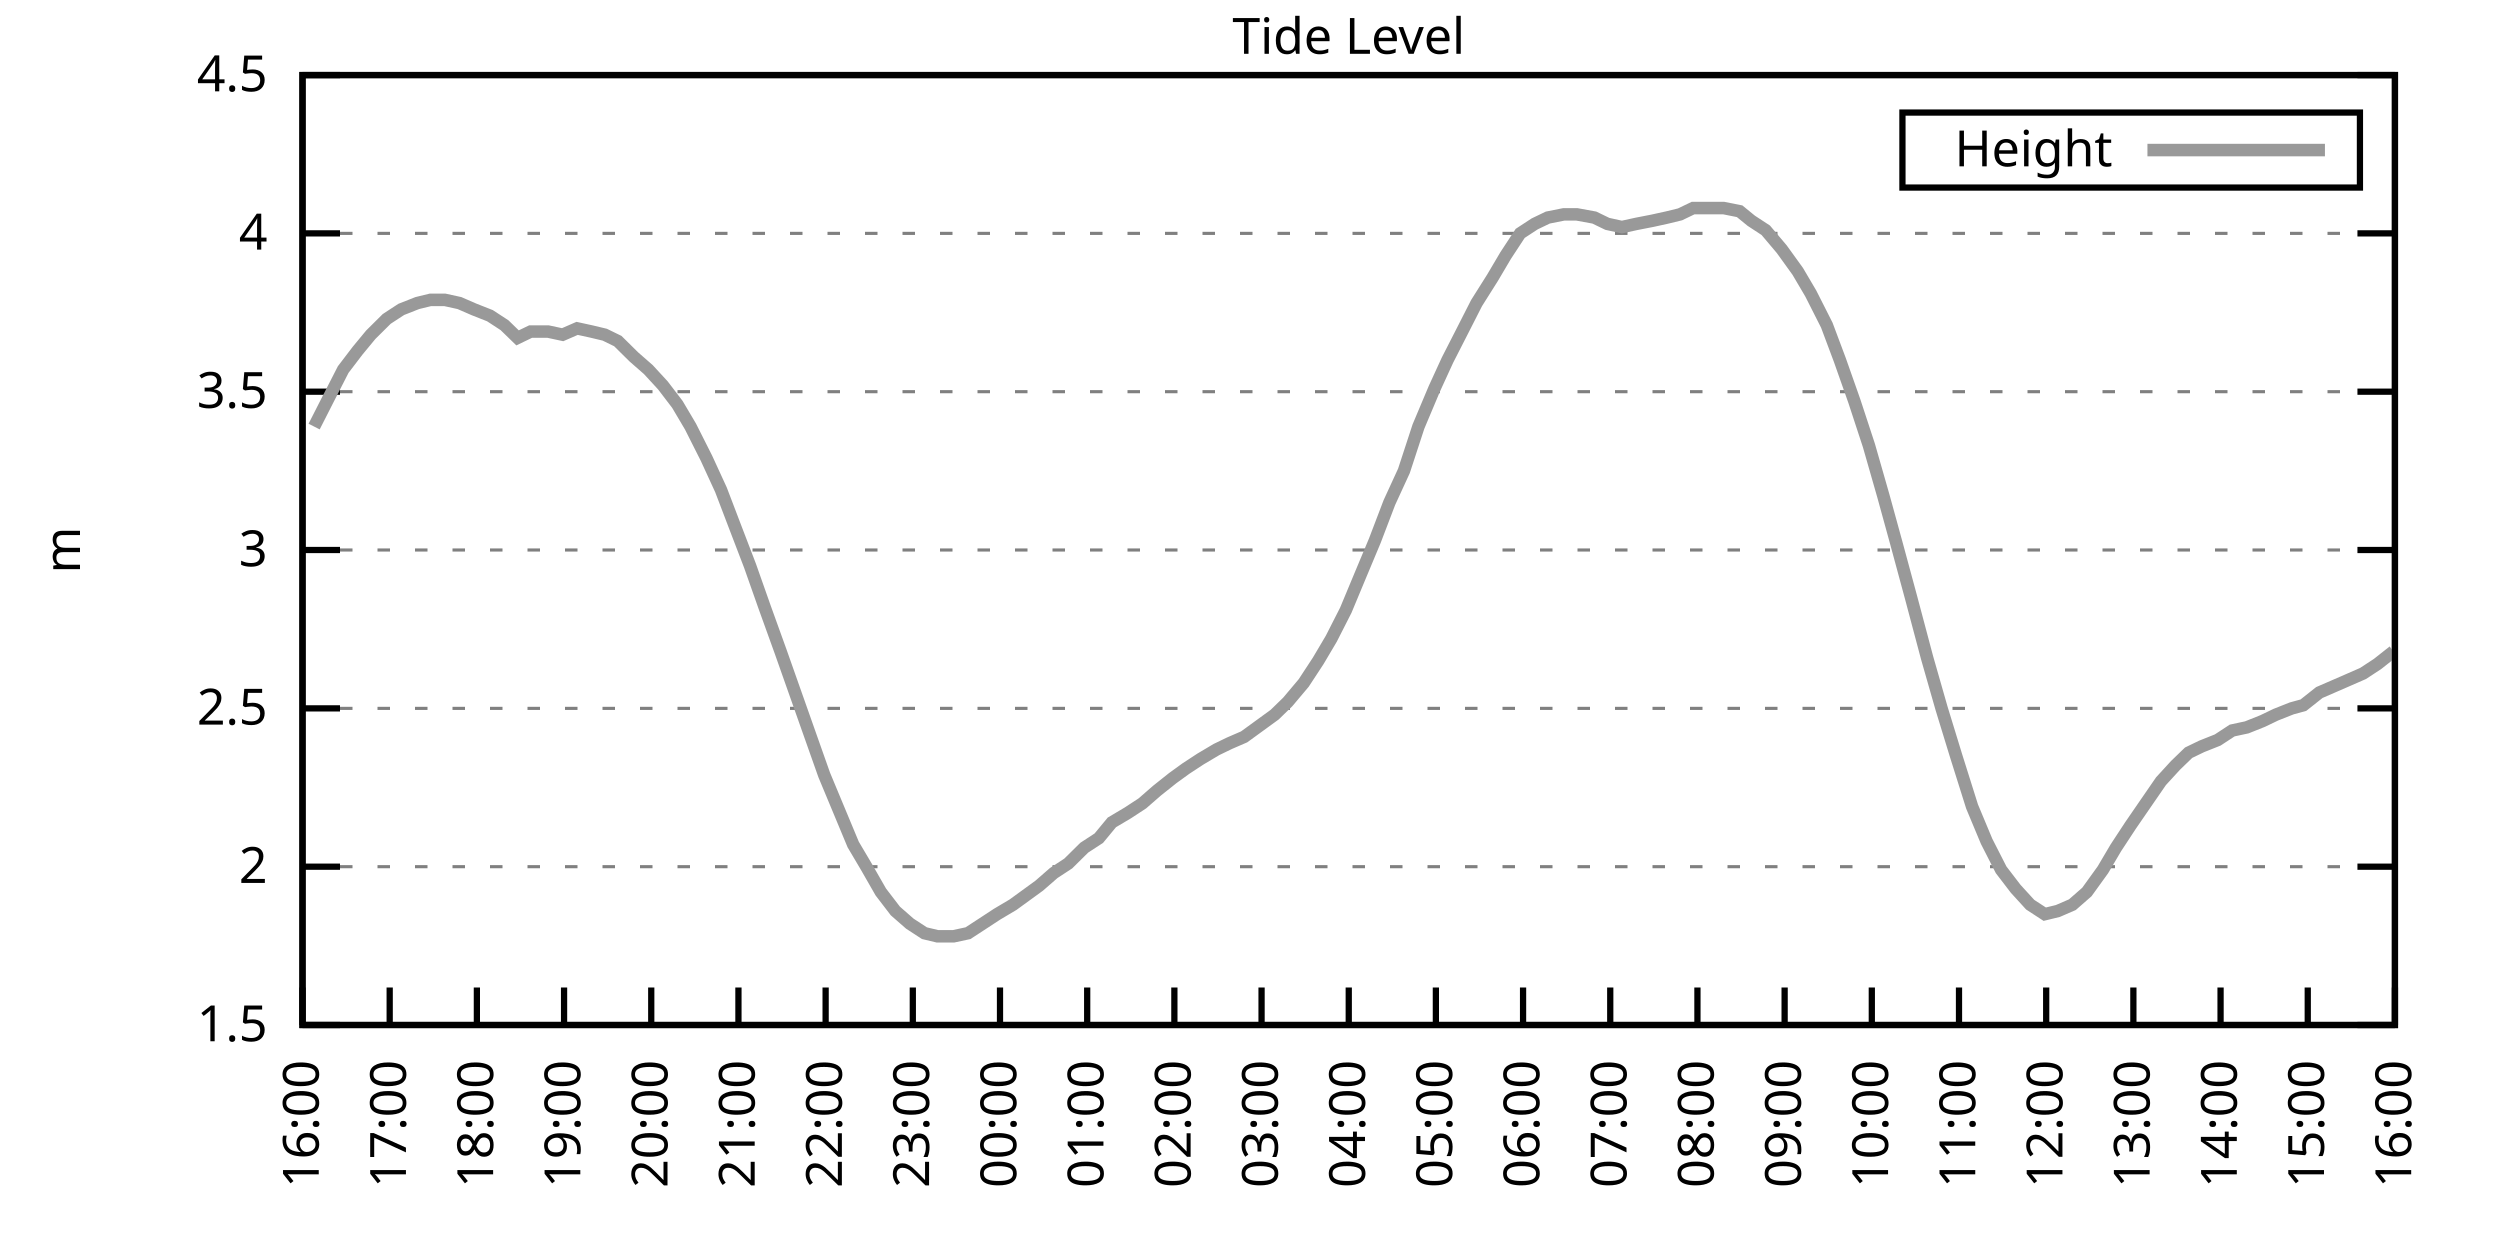
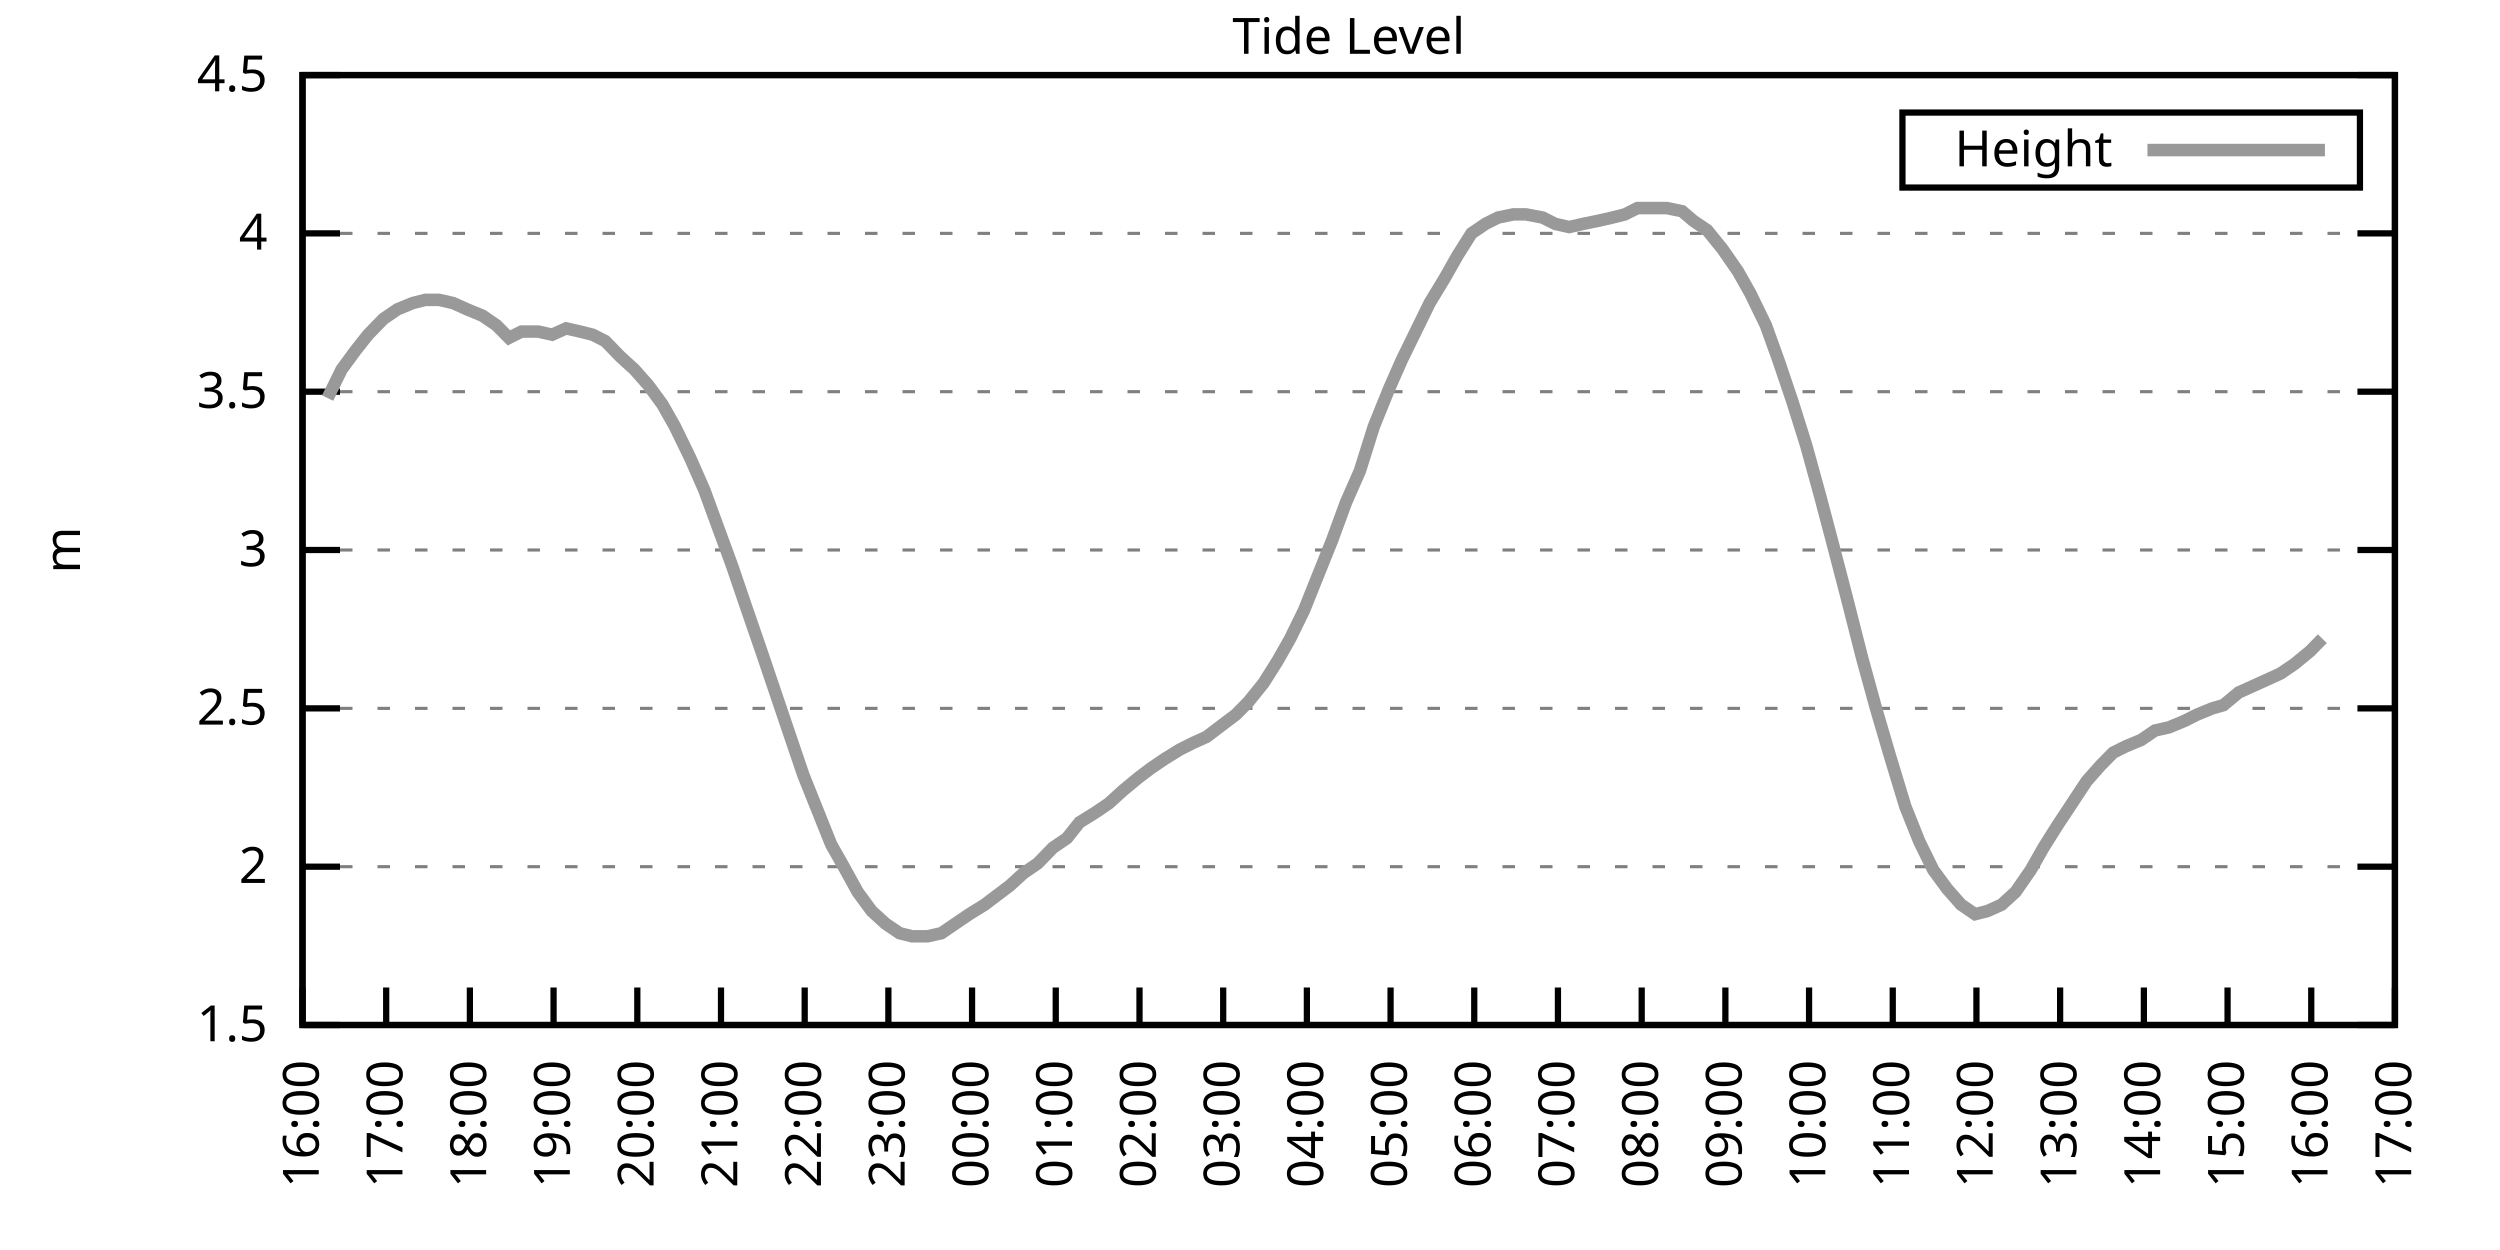
<svg xmlns="http://www.w3.org/2000/svg" xmlns:xlink="http://www.w3.org/1999/xlink" width="400" height="200" viewBox="0 0 400 200">
  <g id="gnuplot_canvas">
    <rect x="0" y="0" width="400" height="200" fill="none" />
    <defs>
      <circle id="gpDot" r="0.5" stroke-width="0.5" stroke="currentColor" />
      <path id="gpPt0" stroke-width="0.333" stroke="currentColor" d="M-1,0 h2 M0,-1 v2" />
      <path id="gpPt1" stroke-width="0.333" stroke="currentColor" d="M-1,-1 L1,1 M1,-1 L-1,1" />
      <path id="gpPt2" stroke-width="0.333" stroke="currentColor" d="M-1,0 L1,0 M0,-1 L0,1 M-1,-1 L1,1 M-1,1 L1,-1" />
      <rect id="gpPt3" stroke-width="0.333" stroke="currentColor" x="-1" y="-1" width="2" height="2" />
      <rect id="gpPt4" stroke-width="0.333" stroke="currentColor" fill="currentColor" x="-1" y="-1" width="2" height="2" />
      <circle id="gpPt5" stroke-width="0.333" stroke="currentColor" cx="0" cy="0" r="1" />
      <use xlink:href="#gpPt5" id="gpPt6" fill="currentColor" stroke="none" />
      <path id="gpPt7" stroke-width="0.333" stroke="currentColor" d="M0,-1.33 L-1.33,0.67 L1.33,0.67 z" />
      <use xlink:href="#gpPt7" id="gpPt8" fill="currentColor" stroke="none" />
      <use xlink:href="#gpPt7" id="gpPt9" stroke="currentColor" transform="rotate(180)" />
      <use xlink:href="#gpPt9" id="gpPt10" fill="currentColor" stroke="none" />
      <use xlink:href="#gpPt3" id="gpPt11" stroke="currentColor" transform="rotate(45)" />
      <use xlink:href="#gpPt11" id="gpPt12" fill="currentColor" stroke="none" />
      <path id="gpPt13" stroke-width="0.333" stroke="currentColor" d="M0,1.330 L1.265,0.411 L0.782,-1.067 L-0.782,-1.076 L-1.265,0.411 z" />
      <use xlink:href="#gpPt13" id="gpPt14" fill="currentColor" stroke="none" />
      <filter id="textbox" filterUnits="objectBoundingBox" x="0" y="0" height="1" width="1">
        <feFlood flood-color="white" flood-opacity="1" result="bgnd" />
        <feComposite in="SourceGraphic" in2="bgnd" operator="atop" />
      </filter>
      <filter id="greybox" filterUnits="objectBoundingBox" x="0" y="0" height="1" width="1">
        <feFlood flood-color="lightgrey" flood-opacity="1" result="grey" />
        <feComposite in="SourceGraphic" in2="grey" operator="atop" />
      </filter>
    </defs>
    <g fill="none" color="white" stroke="currentColor" stroke-width="1.00" stroke-linecap="butt" stroke-linejoin="miter">
</g>
    <g fill="none" color="black" stroke="currentColor" stroke-width="1.00" stroke-linecap="butt" stroke-linejoin="miter">
      <g stroke="none" shape-rendering="crispEdges">
        <polygon fill="rgb(255, 255, 255)" points="48.40,164.00 383.18,164.00 383.18,12.02 48.40,12.02 " />
      </g>
    </g>
    <g fill="none" color="black" stroke="currentColor" stroke-width="1.00" stroke-linecap="butt" stroke-linejoin="miter">
</g>
    <g fill="none" color="black" stroke="black" stroke-width="0.50" stroke-linecap="butt" stroke-linejoin="miter">
</g>
    <g fill="none" color="gray" stroke="currentColor" stroke-width="0.50" stroke-linecap="butt" stroke-linejoin="miter">
      <path stroke="gray" stroke-dasharray="2,4" class="gridline" d="M48.40,164.00 L383.19,164.00  " />
    </g>
    <g fill="none" color="gray" stroke="gray" stroke-width="1.00" stroke-linecap="butt" stroke-linejoin="miter">
</g>
    <g fill="none" color="black" stroke="currentColor" stroke-width="1.00" stroke-linecap="butt" stroke-linejoin="miter">
      <path stroke="black" d="M48.40,164.00 L54.40,164.00 M383.19,164.00 L377.19,164.00  " />
      <g transform="translate(42.80,166.60)" stroke="none" fill="black" font-family="Sans" font-size="8.00" text-anchor="end">
        <text>
          <tspan font-family="Sans"> 1.5</tspan>
        </text>
      </g>
    </g>
    <g fill="none" color="black" stroke="currentColor" stroke-width="1.00" stroke-linecap="butt" stroke-linejoin="miter">
</g>
    <g fill="none" color="black" stroke="black" stroke-width="0.50" stroke-linecap="butt" stroke-linejoin="miter">
</g>
    <g fill="none" color="gray" stroke="currentColor" stroke-width="0.50" stroke-linecap="butt" stroke-linejoin="miter">
      <path stroke="gray" stroke-dasharray="2,4" class="gridline" d="M48.40,138.67 L383.19,138.67  " />
    </g>
    <g fill="none" color="gray" stroke="gray" stroke-width="1.00" stroke-linecap="butt" stroke-linejoin="miter">
</g>
    <g fill="none" color="black" stroke="currentColor" stroke-width="1.00" stroke-linecap="butt" stroke-linejoin="miter">
      <path stroke="black" d="M48.40,138.67 L54.40,138.67 M383.19,138.67 L377.19,138.67  " />
      <g transform="translate(42.80,141.27)" stroke="none" fill="black" font-family="Sans" font-size="8.00" text-anchor="end">
        <text>
          <tspan font-family="Sans"> 2</tspan>
        </text>
      </g>
    </g>
    <g fill="none" color="black" stroke="currentColor" stroke-width="1.00" stroke-linecap="butt" stroke-linejoin="miter">
</g>
    <g fill="none" color="black" stroke="black" stroke-width="0.50" stroke-linecap="butt" stroke-linejoin="miter">
</g>
    <g fill="none" color="gray" stroke="currentColor" stroke-width="0.50" stroke-linecap="butt" stroke-linejoin="miter">
      <path stroke="gray" stroke-dasharray="2,4" class="gridline" d="M48.40,113.34 L383.19,113.34  " />
    </g>
    <g fill="none" color="gray" stroke="gray" stroke-width="1.00" stroke-linecap="butt" stroke-linejoin="miter">
</g>
    <g fill="none" color="black" stroke="currentColor" stroke-width="1.00" stroke-linecap="butt" stroke-linejoin="miter">
      <path stroke="black" d="M48.40,113.34 L54.40,113.34 M383.19,113.34 L377.19,113.34  " />
      <g transform="translate(42.80,115.94)" stroke="none" fill="black" font-family="Sans" font-size="8.00" text-anchor="end">
        <text>
          <tspan font-family="Sans"> 2.5</tspan>
        </text>
      </g>
    </g>
    <g fill="none" color="black" stroke="currentColor" stroke-width="1.00" stroke-linecap="butt" stroke-linejoin="miter">
</g>
    <g fill="none" color="black" stroke="black" stroke-width="0.50" stroke-linecap="butt" stroke-linejoin="miter">
</g>
    <g fill="none" color="gray" stroke="currentColor" stroke-width="0.50" stroke-linecap="butt" stroke-linejoin="miter">
      <path stroke="gray" stroke-dasharray="2,4" class="gridline" d="M48.40,88.00 L383.19,88.00  " />
    </g>
    <g fill="none" color="gray" stroke="gray" stroke-width="1.00" stroke-linecap="butt" stroke-linejoin="miter">
</g>
    <g fill="none" color="black" stroke="currentColor" stroke-width="1.00" stroke-linecap="butt" stroke-linejoin="miter">
      <path stroke="black" d="M48.40,88.00 L54.40,88.00 M383.19,88.00 L377.19,88.00  " />
      <g transform="translate(42.80,90.60)" stroke="none" fill="black" font-family="Sans" font-size="8.00" text-anchor="end">
        <text>
          <tspan font-family="Sans"> 3</tspan>
        </text>
      </g>
    </g>
    <g fill="none" color="black" stroke="currentColor" stroke-width="1.00" stroke-linecap="butt" stroke-linejoin="miter">
</g>
    <g fill="none" color="black" stroke="black" stroke-width="0.50" stroke-linecap="butt" stroke-linejoin="miter">
</g>
    <g fill="none" color="gray" stroke="currentColor" stroke-width="0.50" stroke-linecap="butt" stroke-linejoin="miter">
      <path stroke="gray" stroke-dasharray="2,4" class="gridline" d="M48.40,62.67 L383.19,62.67  " />
    </g>
    <g fill="none" color="gray" stroke="gray" stroke-width="1.00" stroke-linecap="butt" stroke-linejoin="miter">
</g>
    <g fill="none" color="black" stroke="currentColor" stroke-width="1.00" stroke-linecap="butt" stroke-linejoin="miter">
      <path stroke="black" d="M48.40,62.67 L54.40,62.67 M383.19,62.67 L377.19,62.67  " />
      <g transform="translate(42.80,65.27)" stroke="none" fill="black" font-family="Sans" font-size="8.00" text-anchor="end">
        <text>
          <tspan font-family="Sans"> 3.5</tspan>
        </text>
      </g>
    </g>
    <g fill="none" color="black" stroke="currentColor" stroke-width="1.00" stroke-linecap="butt" stroke-linejoin="miter">
</g>
    <g fill="none" color="black" stroke="black" stroke-width="0.50" stroke-linecap="butt" stroke-linejoin="miter">
</g>
    <g fill="none" color="gray" stroke="currentColor" stroke-width="0.50" stroke-linecap="butt" stroke-linejoin="miter">
      <path stroke="gray" stroke-dasharray="2,4" class="gridline" d="M48.40,37.34 L383.19,37.34  " />
    </g>
    <g fill="none" color="gray" stroke="gray" stroke-width="1.00" stroke-linecap="butt" stroke-linejoin="miter">
</g>
    <g fill="none" color="black" stroke="currentColor" stroke-width="1.00" stroke-linecap="butt" stroke-linejoin="miter">
      <path stroke="black" d="M48.40,37.34 L54.40,37.34 M383.19,37.34 L377.19,37.34  " />
      <g transform="translate(42.80,39.94)" stroke="none" fill="black" font-family="Sans" font-size="8.00" text-anchor="end">
        <text>
          <tspan font-family="Sans"> 4</tspan>
        </text>
      </g>
    </g>
    <g fill="none" color="black" stroke="currentColor" stroke-width="1.00" stroke-linecap="butt" stroke-linejoin="miter">
</g>
    <g fill="none" color="black" stroke="black" stroke-width="0.50" stroke-linecap="butt" stroke-linejoin="miter">
</g>
    <g fill="none" color="gray" stroke="currentColor" stroke-width="0.50" stroke-linecap="butt" stroke-linejoin="miter">
      <path stroke="gray" stroke-dasharray="2,4" class="gridline" d="M48.40,12.01 L383.19,12.01  " />
    </g>
    <g fill="none" color="gray" stroke="gray" stroke-width="1.00" stroke-linecap="butt" stroke-linejoin="miter">
</g>
    <g fill="none" color="black" stroke="currentColor" stroke-width="1.00" stroke-linecap="butt" stroke-linejoin="miter">
      <path stroke="black" d="M48.40,12.01 L54.40,12.01 M383.19,12.01 L377.19,12.01  " />
      <g transform="translate(42.80,14.61)" stroke="none" fill="black" font-family="Sans" font-size="8.00" text-anchor="end">
        <text>
          <tspan font-family="Sans"> 4.5</tspan>
        </text>
      </g>
    </g>
    <g fill="none" color="black" stroke="currentColor" stroke-width="1.00" stroke-linecap="butt" stroke-linejoin="miter">
      <path stroke="black" d="M48.40,164.00 L48.40,158.00  " />
      <g transform="translate(51.00,169.60) rotate(270.00)" stroke="none" fill="black" font-family="Sans" font-size="8.00" text-anchor="end">
        <text>
          <tspan font-family="Sans">16:00</tspan>
        </text>
      </g>
    </g>
    <g fill="none" color="black" stroke="currentColor" stroke-width="1.00" stroke-linecap="butt" stroke-linejoin="miter">
-       <path stroke="black" d="M62.35,164.00 L62.35,158.00  " />
-       <g transform="translate(64.95,169.60) rotate(270.00)" stroke="none" fill="black" font-family="Sans" font-size="8.00" text-anchor="end">
+       <path stroke="black" d="M61.79,164.00 L61.79,158.00  " />
+       <g transform="translate(64.39,169.60) rotate(270.00)" stroke="none" fill="black" font-family="Sans" font-size="8.00" text-anchor="end">
        <text>
          <tspan font-family="Sans">17:00</tspan>
        </text>
      </g>
    </g>
    <g fill="none" color="black" stroke="currentColor" stroke-width="1.00" stroke-linecap="butt" stroke-linejoin="miter">
-       <path stroke="black" d="M76.30,164.00 L76.30,158.00  " />
-       <g transform="translate(78.90,169.60) rotate(270.00)" stroke="none" fill="black" font-family="Sans" font-size="8.00" text-anchor="end">
+       <path stroke="black" d="M75.18,164.00 L75.18,158.00  " />
+       <g transform="translate(77.78,169.60) rotate(270.00)" stroke="none" fill="black" font-family="Sans" font-size="8.00" text-anchor="end">
        <text>
          <tspan font-family="Sans">18:00</tspan>
        </text>
      </g>
    </g>
    <g fill="none" color="black" stroke="currentColor" stroke-width="1.00" stroke-linecap="butt" stroke-linejoin="miter">
-       <path stroke="black" d="M90.25,164.00 L90.25,158.00  " />
-       <g transform="translate(92.85,169.60) rotate(270.00)" stroke="none" fill="black" font-family="Sans" font-size="8.00" text-anchor="end">
+       <path stroke="black" d="M88.57,164.00 L88.57,158.00  " />
+       <g transform="translate(91.17,169.60) rotate(270.00)" stroke="none" fill="black" font-family="Sans" font-size="8.00" text-anchor="end">
        <text>
          <tspan font-family="Sans">19:00</tspan>
        </text>
      </g>
    </g>
    <g fill="none" color="black" stroke="currentColor" stroke-width="1.00" stroke-linecap="butt" stroke-linejoin="miter">
-       <path stroke="black" d="M104.20,164.00 L104.20,158.00  " />
-       <g transform="translate(106.80,169.60) rotate(270.00)" stroke="none" fill="black" font-family="Sans" font-size="8.00" text-anchor="end">
+       <path stroke="black" d="M101.97,164.00 L101.97,158.00  " />
+       <g transform="translate(104.57,169.60) rotate(270.00)" stroke="none" fill="black" font-family="Sans" font-size="8.00" text-anchor="end">
        <text>
          <tspan font-family="Sans">20:00</tspan>
        </text>
      </g>
    </g>
    <g fill="none" color="black" stroke="currentColor" stroke-width="1.00" stroke-linecap="butt" stroke-linejoin="miter">
-       <path stroke="black" d="M118.15,164.00 L118.15,158.00  " />
-       <g transform="translate(120.75,169.60) rotate(270.00)" stroke="none" fill="black" font-family="Sans" font-size="8.00" text-anchor="end">
+       <path stroke="black" d="M115.36,164.00 L115.36,158.00  " />
+       <g transform="translate(117.96,169.60) rotate(270.00)" stroke="none" fill="black" font-family="Sans" font-size="8.00" text-anchor="end">
        <text>
          <tspan font-family="Sans">21:00</tspan>
        </text>
      </g>
    </g>
    <g fill="none" color="black" stroke="currentColor" stroke-width="1.00" stroke-linecap="butt" stroke-linejoin="miter">
-       <path stroke="black" d="M132.10,164.00 L132.10,158.00  " />
-       <g transform="translate(134.70,169.60) rotate(270.00)" stroke="none" fill="black" font-family="Sans" font-size="8.00" text-anchor="end">
+       <path stroke="black" d="M128.75,164.00 L128.75,158.00  " />
+       <g transform="translate(131.35,169.60) rotate(270.00)" stroke="none" fill="black" font-family="Sans" font-size="8.00" text-anchor="end">
        <text>
          <tspan font-family="Sans">22:00</tspan>
        </text>
      </g>
    </g>
    <g fill="none" color="black" stroke="currentColor" stroke-width="1.00" stroke-linecap="butt" stroke-linejoin="miter">
-       <path stroke="black" d="M146.05,164.00 L146.05,158.00  " />
-       <g transform="translate(148.65,169.60) rotate(270.00)" stroke="none" fill="black" font-family="Sans" font-size="8.00" text-anchor="end">
+       <path stroke="black" d="M142.14,164.00 L142.14,158.00  " />
+       <g transform="translate(144.74,169.60) rotate(270.00)" stroke="none" fill="black" font-family="Sans" font-size="8.00" text-anchor="end">
        <text>
          <tspan font-family="Sans">23:00</tspan>
        </text>
      </g>
    </g>
    <g fill="none" color="black" stroke="currentColor" stroke-width="1.00" stroke-linecap="butt" stroke-linejoin="miter">
-       <path stroke="black" d="M160.00,164.00 L160.00,158.00  " />
-       <g transform="translate(162.60,169.60) rotate(270.00)" stroke="none" fill="black" font-family="Sans" font-size="8.00" text-anchor="end">
+       <path stroke="black" d="M155.53,164.00 L155.53,158.00  " />
+       <g transform="translate(158.13,169.60) rotate(270.00)" stroke="none" fill="black" font-family="Sans" font-size="8.00" text-anchor="end">
        <text>
          <tspan font-family="Sans">00:00</tspan>
        </text>
      </g>
    </g>
    <g fill="none" color="black" stroke="currentColor" stroke-width="1.00" stroke-linecap="butt" stroke-linejoin="miter">
-       <path stroke="black" d="M173.95,164.00 L173.95,158.00  " />
-       <g transform="translate(176.55,169.60) rotate(270.00)" stroke="none" fill="black" font-family="Sans" font-size="8.00" text-anchor="end">
+       <path stroke="black" d="M168.92,164.00 L168.92,158.00  " />
+       <g transform="translate(171.52,169.60) rotate(270.00)" stroke="none" fill="black" font-family="Sans" font-size="8.00" text-anchor="end">
        <text>
          <tspan font-family="Sans">01:00</tspan>
        </text>
      </g>
    </g>
    <g fill="none" color="black" stroke="currentColor" stroke-width="1.00" stroke-linecap="butt" stroke-linejoin="miter">
-       <path stroke="black" d="M187.90,164.00 L187.90,158.00  " />
-       <g transform="translate(190.50,169.60) rotate(270.00)" stroke="none" fill="black" font-family="Sans" font-size="8.00" text-anchor="end">
+       <path stroke="black" d="M182.32,164.00 L182.32,158.00  " />
+       <g transform="translate(184.92,169.60) rotate(270.00)" stroke="none" fill="black" font-family="Sans" font-size="8.00" text-anchor="end">
        <text>
          <tspan font-family="Sans">02:00</tspan>
        </text>
      </g>
    </g>
    <g fill="none" color="black" stroke="currentColor" stroke-width="1.00" stroke-linecap="butt" stroke-linejoin="miter">
-       <path stroke="black" d="M201.85,164.00 L201.85,158.00  " />
-       <g transform="translate(204.45,169.60) rotate(270.00)" stroke="none" fill="black" font-family="Sans" font-size="8.00" text-anchor="end">
+       <path stroke="black" d="M195.71,164.00 L195.71,158.00  " />
+       <g transform="translate(198.31,169.60) rotate(270.00)" stroke="none" fill="black" font-family="Sans" font-size="8.00" text-anchor="end">
        <text>
          <tspan font-family="Sans">03:00</tspan>
        </text>
      </g>
    </g>
    <g fill="none" color="black" stroke="currentColor" stroke-width="1.00" stroke-linecap="butt" stroke-linejoin="miter">
-       <path stroke="black" d="M215.80,164.00 L215.80,158.00  " />
-       <g transform="translate(218.40,169.60) rotate(270.00)" stroke="none" fill="black" font-family="Sans" font-size="8.00" text-anchor="end">
+       <path stroke="black" d="M209.10,164.00 L209.10,158.00  " />
+       <g transform="translate(211.70,169.60) rotate(270.00)" stroke="none" fill="black" font-family="Sans" font-size="8.00" text-anchor="end">
        <text>
          <tspan font-family="Sans">04:00</tspan>
        </text>
      </g>
    </g>
    <g fill="none" color="black" stroke="currentColor" stroke-width="1.00" stroke-linecap="butt" stroke-linejoin="miter">
-       <path stroke="black" d="M229.74,164.00 L229.74,158.00  " />
-       <g transform="translate(232.34,169.60) rotate(270.00)" stroke="none" fill="black" font-family="Sans" font-size="8.00" text-anchor="end">
+       <path stroke="black" d="M222.49,164.00 L222.49,158.00  " />
+       <g transform="translate(225.09,169.60) rotate(270.00)" stroke="none" fill="black" font-family="Sans" font-size="8.00" text-anchor="end">
        <text>
          <tspan font-family="Sans">05:00</tspan>
        </text>
      </g>
    </g>
    <g fill="none" color="black" stroke="currentColor" stroke-width="1.00" stroke-linecap="butt" stroke-linejoin="miter">
-       <path stroke="black" d="M243.69,164.00 L243.69,158.00  " />
-       <g transform="translate(246.29,169.60) rotate(270.00)" stroke="none" fill="black" font-family="Sans" font-size="8.00" text-anchor="end">
+       <path stroke="black" d="M235.88,164.00 L235.88,158.00  " />
+       <g transform="translate(238.48,169.60) rotate(270.00)" stroke="none" fill="black" font-family="Sans" font-size="8.00" text-anchor="end">
        <text>
          <tspan font-family="Sans">06:00</tspan>
        </text>
      </g>
    </g>
    <g fill="none" color="black" stroke="currentColor" stroke-width="1.00" stroke-linecap="butt" stroke-linejoin="miter">
-       <path stroke="black" d="M257.64,164.00 L257.64,158.00  " />
-       <g transform="translate(260.24,169.60) rotate(270.00)" stroke="none" fill="black" font-family="Sans" font-size="8.00" text-anchor="end">
+       <path stroke="black" d="M249.27,164.00 L249.27,158.00  " />
+       <g transform="translate(251.87,169.60) rotate(270.00)" stroke="none" fill="black" font-family="Sans" font-size="8.00" text-anchor="end">
        <text>
          <tspan font-family="Sans">07:00</tspan>
        </text>
      </g>
    </g>
    <g fill="none" color="black" stroke="currentColor" stroke-width="1.00" stroke-linecap="butt" stroke-linejoin="miter">
-       <path stroke="black" d="M271.59,164.00 L271.59,158.00  " />
-       <g transform="translate(274.19,169.60) rotate(270.00)" stroke="none" fill="black" font-family="Sans" font-size="8.00" text-anchor="end">
+       <path stroke="black" d="M262.67,164.00 L262.67,158.00  " />
+       <g transform="translate(265.27,169.60) rotate(270.00)" stroke="none" fill="black" font-family="Sans" font-size="8.00" text-anchor="end">
        <text>
          <tspan font-family="Sans">08:00</tspan>
        </text>
      </g>
    </g>
    <g fill="none" color="black" stroke="currentColor" stroke-width="1.00" stroke-linecap="butt" stroke-linejoin="miter">
-       <path stroke="black" d="M285.54,164.00 L285.54,158.00  " />
-       <g transform="translate(288.14,169.60) rotate(270.00)" stroke="none" fill="black" font-family="Sans" font-size="8.00" text-anchor="end">
+       <path stroke="black" d="M276.06,164.00 L276.06,158.00  " />
+       <g transform="translate(278.66,169.60) rotate(270.00)" stroke="none" fill="black" font-family="Sans" font-size="8.00" text-anchor="end">
        <text>
          <tspan font-family="Sans">09:00</tspan>
        </text>
      </g>
    </g>
    <g fill="none" color="black" stroke="currentColor" stroke-width="1.00" stroke-linecap="butt" stroke-linejoin="miter">
-       <path stroke="black" d="M299.49,164.00 L299.49,158.00  " />
-       <g transform="translate(302.09,169.60) rotate(270.00)" stroke="none" fill="black" font-family="Sans" font-size="8.00" text-anchor="end">
+       <path stroke="black" d="M289.45,164.00 L289.45,158.00  " />
+       <g transform="translate(292.05,169.60) rotate(270.00)" stroke="none" fill="black" font-family="Sans" font-size="8.00" text-anchor="end">
        <text>
          <tspan font-family="Sans">10:00</tspan>
        </text>
      </g>
    </g>
    <g fill="none" color="black" stroke="currentColor" stroke-width="1.00" stroke-linecap="butt" stroke-linejoin="miter">
-       <path stroke="black" d="M313.44,164.00 L313.44,158.00  " />
-       <g transform="translate(316.04,169.60) rotate(270.00)" stroke="none" fill="black" font-family="Sans" font-size="8.00" text-anchor="end">
+       <path stroke="black" d="M302.84,164.00 L302.84,158.00  " />
+       <g transform="translate(305.44,169.60) rotate(270.00)" stroke="none" fill="black" font-family="Sans" font-size="8.00" text-anchor="end">
        <text>
          <tspan font-family="Sans">11:00</tspan>
        </text>
      </g>
    </g>
    <g fill="none" color="black" stroke="currentColor" stroke-width="1.00" stroke-linecap="butt" stroke-linejoin="miter">
-       <path stroke="black" d="M327.39,164.00 L327.39,158.00  " />
-       <g transform="translate(329.99,169.60) rotate(270.00)" stroke="none" fill="black" font-family="Sans" font-size="8.00" text-anchor="end">
+       <path stroke="black" d="M316.23,164.00 L316.23,158.00  " />
+       <g transform="translate(318.83,169.60) rotate(270.00)" stroke="none" fill="black" font-family="Sans" font-size="8.00" text-anchor="end">
        <text>
          <tspan font-family="Sans">12:00</tspan>
        </text>
      </g>
    </g>
    <g fill="none" color="black" stroke="currentColor" stroke-width="1.00" stroke-linecap="butt" stroke-linejoin="miter">
-       <path stroke="black" d="M341.34,164.00 L341.34,158.00  " />
-       <g transform="translate(343.94,169.60) rotate(270.00)" stroke="none" fill="black" font-family="Sans" font-size="8.00" text-anchor="end">
+       <path stroke="black" d="M329.62,164.00 L329.62,158.00  " />
+       <g transform="translate(332.22,169.60) rotate(270.00)" stroke="none" fill="black" font-family="Sans" font-size="8.00" text-anchor="end">
        <text>
          <tspan font-family="Sans">13:00</tspan>
        </text>
      </g>
    </g>
    <g fill="none" color="black" stroke="currentColor" stroke-width="1.00" stroke-linecap="butt" stroke-linejoin="miter">
-       <path stroke="black" d="M355.29,164.00 L355.29,158.00  " />
-       <g transform="translate(357.89,169.60) rotate(270.00)" stroke="none" fill="black" font-family="Sans" font-size="8.00" text-anchor="end">
+       <path stroke="black" d="M343.02,164.00 L343.02,158.00  " />
+       <g transform="translate(345.62,169.60) rotate(270.00)" stroke="none" fill="black" font-family="Sans" font-size="8.00" text-anchor="end">
        <text>
          <tspan font-family="Sans">14:00</tspan>
        </text>
      </g>
    </g>
    <g fill="none" color="black" stroke="currentColor" stroke-width="1.00" stroke-linecap="butt" stroke-linejoin="miter">
-       <path stroke="black" d="M369.24,164.00 L369.24,158.00  " />
-       <g transform="translate(371.84,169.60) rotate(270.00)" stroke="none" fill="black" font-family="Sans" font-size="8.00" text-anchor="end">
+       <path stroke="black" d="M356.41,164.00 L356.41,158.00  " />
+       <g transform="translate(359.01,169.60) rotate(270.00)" stroke="none" fill="black" font-family="Sans" font-size="8.00" text-anchor="end">
        <text>
          <tspan font-family="Sans">15:00</tspan>
+         </text>
+       </g>
+     </g>
+     <g fill="none" color="black" stroke="currentColor" stroke-width="1.00" stroke-linecap="butt" stroke-linejoin="miter">
+       <path stroke="black" d="M369.80,164.00 L369.80,158.00  " />
+       <g transform="translate(372.40,169.60) rotate(270.00)" stroke="none" fill="black" font-family="Sans" font-size="8.00" text-anchor="end">
+         <text>
+           <tspan font-family="Sans">16:00</tspan>
        </text>
      </g>
    </g>
    <g fill="none" color="black" stroke="currentColor" stroke-width="1.00" stroke-linecap="butt" stroke-linejoin="miter">
      <path stroke="black" d="M383.19,164.00 L383.19,158.00  " />
      <g transform="translate(385.79,169.60) rotate(270.00)" stroke="none" fill="black" font-family="Sans" font-size="8.00" text-anchor="end">
        <text>
-           <tspan font-family="Sans">16:00</tspan>
+           <tspan font-family="Sans">17:00</tspan>
        </text>
      </g>
    </g>
    <g fill="none" color="black" stroke="currentColor" stroke-width="1.00" stroke-linecap="butt" stroke-linejoin="miter">
</g>
    <g fill="none" color="black" stroke="currentColor" stroke-width="1.00" stroke-linecap="butt" stroke-linejoin="miter">
      <path stroke="black" d="M48.40,12.01 L48.40,164.00 L383.19,164.00 L383.19,12.01 L48.40,12.01 Z  " />
    </g>
    <g fill="none" color="black" stroke="currentColor" stroke-width="1.00" stroke-linecap="butt" stroke-linejoin="miter">
</g>
    <g fill="none" color="black" stroke="currentColor" stroke-width="1.00" stroke-linecap="butt" stroke-linejoin="miter">
      <path stroke="black" d="M304.39,30.01 L304.39,18.01 L377.59,18.01 L377.59,30.01 L304.39,30.01 Z  " />
    </g>
    <g id="Tide_level_plot_1">
      <g fill="none" color="white" stroke="black" stroke-width="2.00" stroke-linecap="butt" stroke-linejoin="miter">
</g>
      <g fill="none" color="black" stroke="currentColor" stroke-width="2.00" stroke-linecap="butt" stroke-linejoin="miter">
        <g transform="translate(337.99,26.61)" stroke="none" fill="black" font-family="Sans" font-size="8.00" text-anchor="end">
          <text>
            <tspan font-family="Sans">Height</tspan>
          </text>
        </g>
      </g>
      <g fill="none" color="black" stroke="currentColor" stroke-width="2.00" stroke-linecap="butt" stroke-linejoin="miter">
-         <path stroke="rgb(153, 153, 153)" d="M343.59,24.01 L371.99,24.01 M50.26,68.25 L52.58,63.69 L54.91,59.13 L57.23,56.09 L59.33,53.55 L61.88,51.02   L64.21,49.50 L66.77,48.49 L68.86,47.98 L71.18,47.98 L73.51,48.49 L75.83,49.50 L78.39,50.51 L80.72,52.03   L82.81,54.06 L84.90,53.05 L87.69,53.05 L90.02,53.55 L92.34,52.54 L94.67,53.05 L96.76,53.55 L98.85,54.57   L101.41,57.10 L103.73,59.13 L106.06,61.66 L108.38,64.70 L110.48,68.25 L113.03,73.31 L115.36,78.38 L117.68,84.46   L120.01,90.54 L122.33,97.12 L124.89,104.22 L129.54,117.39 L131.87,123.98 L134.19,129.55 L136.51,135.12 L138.61,138.67   L140.93,142.72 L143.26,145.76 L145.58,147.79 L147.91,149.31 L150.00,149.81 L152.56,149.81 L154.88,149.31 L157.21,147.79   L159.53,146.27 L162.09,144.75 L164.18,143.23 L166.27,141.71 L168.60,139.68 L170.92,138.16 L173.48,135.63 L175.81,134.11   L177.90,131.58 L180.46,130.06 L182.78,128.54 L185.11,126.51 L187.66,124.48 L189.76,122.96 L192.08,121.44 L194.64,119.92   L196.73,118.91 L199.06,117.90 L201.15,116.38 L203.94,114.35 L206.03,112.32 L208.59,109.28 L210.91,105.74 L213.01,102.19   L215.33,97.63 L217.65,92.06 L219.98,86.49 L222.30,80.41 L224.63,75.34 L226.95,68.25 L229.51,62.17 L231.60,57.61   L233.93,53.05 L236.25,48.49 L238.81,44.43 L240.90,40.89 L243.23,37.34 L245.55,35.82 L247.65,34.81 L250.20,34.30   L252.30,34.30 L255.09,34.81 L257.18,35.82 L259.50,36.33 L261.83,35.82 L264.39,35.32 L266.71,34.81 L268.80,34.30   L270.90,33.29 L273.69,33.29 L275.78,33.29 L278.34,33.80 L280.20,35.32 L282.52,36.84 L285.08,39.87 L287.64,43.42   L289.73,46.97 L292.29,52.03 L294.38,57.61 L296.70,64.19 L299.03,71.29 L301.35,79.39 L303.44,86.99 L305.77,95.60   L308.33,105.23 L310.65,113.34 L312.98,120.94 L315.53,129.04 L317.86,134.62 L320.18,139.17 L322.51,142.21 L324.83,144.75   L327.16,146.27 L329.25,145.76 L331.58,144.75 L333.90,142.72 L336.46,139.17 L338.55,135.63 L340.88,132.08 L342.97,129.04   L345.76,124.99 L348.08,122.46 L350.18,120.43 L352.27,119.42 L354.83,118.40 L357.15,116.88 L359.48,116.38 L362.03,115.36   L364.13,114.35 L366.68,113.34 L368.54,112.83 L371.10,110.80 L373.43,109.79 L375.75,108.78 L378.08,107.76 L380.40,106.24   L382.96,104.22  " />
+         <path stroke="rgb(153, 153, 153)" d="M343.59,24.01 L371.99,24.01 M52.42,63.69 L54.65,59.13 L56.88,56.09 L58.89,53.55 L61.35,51.02 L63.58,49.50   L66.03,48.49 L68.04,47.98 L70.27,47.98 L72.50,48.49 L74.74,49.50 L77.19,50.51 L79.42,52.03 L81.43,54.06   L83.44,53.05 L86.12,53.05 L88.35,53.55 L90.58,52.54 L92.82,53.05 L94.82,53.55 L96.83,54.57 L99.29,57.10   L101.52,59.13 L103.75,61.66 L105.98,64.70 L107.99,68.25 L110.45,73.31 L112.68,78.38 L114.91,84.46 L117.14,90.54   L119.38,97.12 L121.83,104.22 L126.29,117.39 L128.53,123.98 L130.76,129.55 L132.99,135.12 L135.00,138.67 L137.23,142.72   L139.46,145.76 L141.69,147.79 L143.93,149.31 L145.94,149.81 L148.39,149.81 L150.62,149.31 L152.85,147.79 L155.09,146.27   L157.54,144.75 L159.55,143.23 L161.56,141.71 L163.79,139.68 L166.02,138.16 L168.48,135.63 L170.71,134.11 L172.72,131.58   L175.17,130.06 L177.41,128.54 L179.64,126.51 L182.09,124.48 L184.10,122.96 L186.33,121.44 L188.79,119.92 L190.80,118.91   L193.03,117.90 L195.04,116.38 L197.72,114.35 L199.73,112.32 L202.18,109.28 L204.41,105.74 L206.42,102.19 L208.65,97.63   L210.88,92.06 L213.12,86.49 L215.35,80.41 L217.58,75.34 L219.81,68.25 L222.27,62.17 L224.28,57.61 L226.51,53.05   L228.74,48.49 L231.20,44.43 L233.20,40.89 L235.44,37.34 L237.67,35.82 L239.68,34.81 L242.13,34.30 L244.14,34.30   L246.82,34.81 L248.83,35.82 L251.06,36.33 L253.29,35.82 L255.75,35.32 L257.98,34.81 L259.99,34.30 L262.00,33.29   L264.67,33.29 L266.68,33.29 L269.14,33.80 L270.92,35.32 L273.16,36.84 L275.61,39.87 L278.07,43.42 L280.07,46.97   L282.53,52.03 L284.54,57.61 L286.77,64.19 L289.00,71.29 L291.23,79.39 L293.24,86.99 L295.48,95.60 L297.93,105.23   L300.16,113.34 L302.39,120.94 L304.85,129.04 L307.08,134.62 L309.31,139.17 L311.54,142.21 L313.78,144.75 L316.01,146.27   L318.02,145.76 L320.25,144.75 L322.48,142.72 L324.94,139.17 L326.95,135.63 L329.18,132.08 L331.19,129.04 L333.86,124.99   L336.10,122.46 L338.10,120.43 L340.11,119.42 L342.57,118.40 L344.80,116.88 L347.03,116.38 L349.49,115.36 L351.50,114.35   L353.95,113.34 L355.74,112.83 L358.19,110.80 L360.42,109.79 L362.66,108.78 L364.89,107.76 L367.12,106.24 L369.58,104.22   L371.58,102.19  " />
      </g>
    </g>
    <g fill="none" color="black" stroke="currentColor" stroke-width="2.00" stroke-linecap="butt" stroke-linejoin="miter">
</g>
    <g fill="none" color="black" stroke="black" stroke-width="1.00" stroke-linecap="butt" stroke-linejoin="miter">
</g>
    <g fill="none" color="black" stroke="currentColor" stroke-width="1.00" stroke-linecap="butt" stroke-linejoin="miter">
      <path stroke="black" d="M48.40,12.01 L48.40,164.00 L383.19,164.00 L383.19,12.01 L48.40,12.01 Z  " />
      <g transform="translate(12.80,88.01) rotate(270.00)" stroke="none" fill="black" font-family="Sans" font-size="8.00" text-anchor="middle">
        <text>
          <tspan font-family="Sans">m</tspan>
        </text>
      </g>
    </g>
    <g fill="none" color="black" stroke="currentColor" stroke-width="1.00" stroke-linecap="butt" stroke-linejoin="miter">
</g>
    <g fill="none" color="black" stroke="currentColor" stroke-width="1.00" stroke-linecap="butt" stroke-linejoin="miter">
      <g transform="translate(215.79,8.61)" stroke="none" fill="black" font-family="Sans" font-size="8.00" text-anchor="middle">
        <text>
          <tspan font-family="Sans">Tide Level</tspan>
        </text>
      </g>
    </g>
    <g fill="none" color="black" stroke="currentColor" stroke-width="1.00" stroke-linecap="butt" stroke-linejoin="miter">
</g>
  </g>
</svg>
